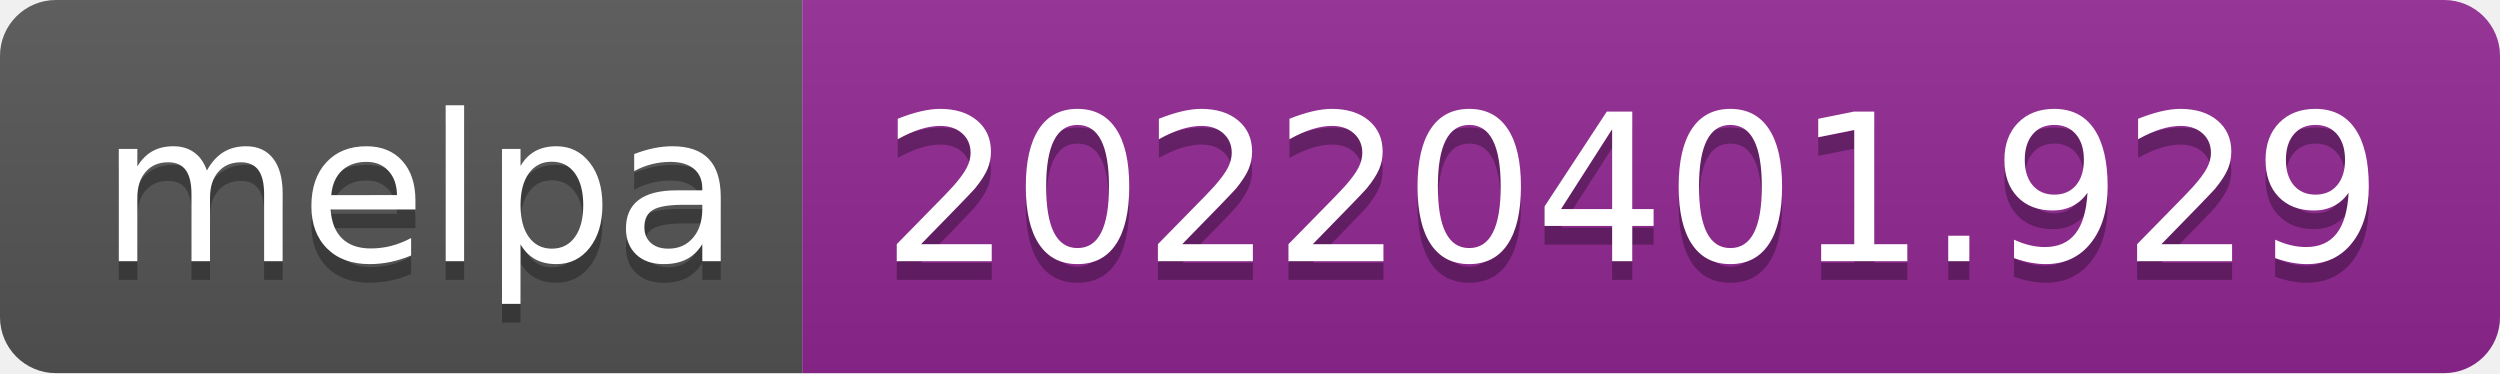
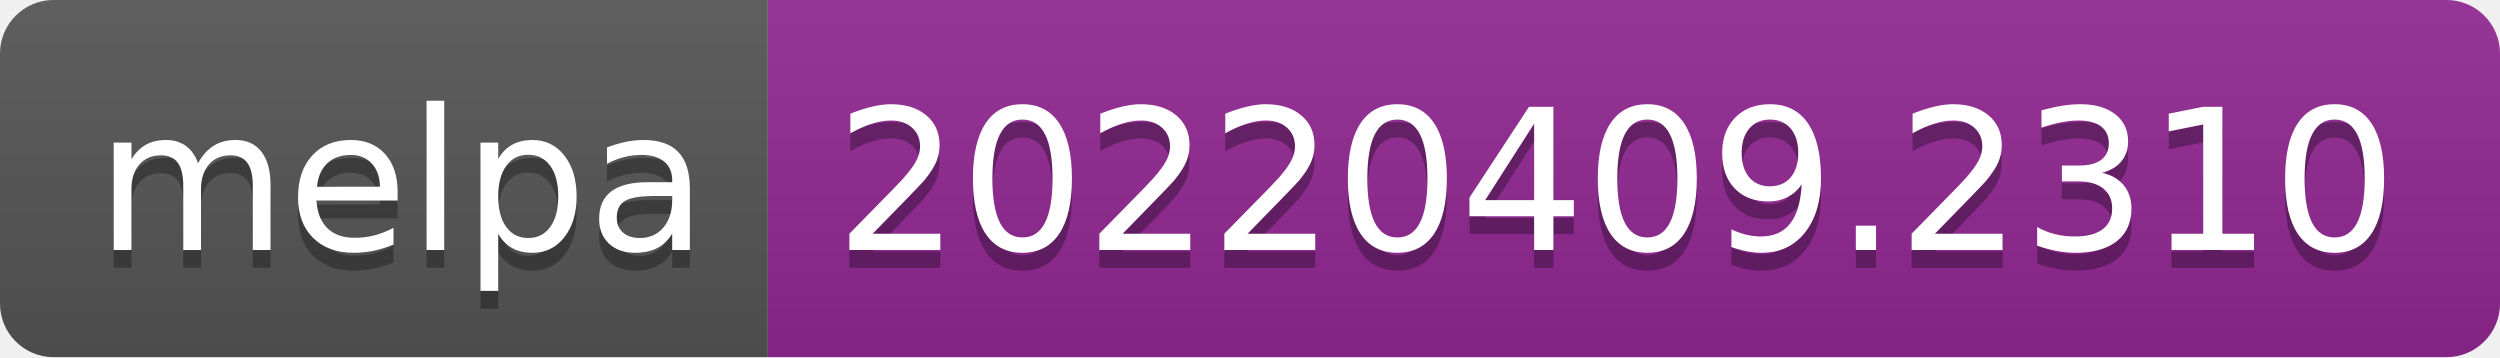
- <svg xmlns="http://www.w3.org/2000/svg" width="134" height="20" role="img" aria-label="melpa: 20220401.929">
+ <svg xmlns="http://www.w3.org/2000/svg" width="140" height="20" role="img" aria-label="melpa: 20220409.2310">
  <linearGradient id="s" x2="0" y2="100%">
    <stop offset="0" stop-color="#bbb" stop-opacity=".1" />
    <stop offset="1" stop-opacity=".1" />
  </linearGradient>
  <clipPath id="r">
-     <rect width="134" height="20" rx="3" fill="#fff" />
+     <rect width="140" height="20" rx="3" fill="#fff" />
  </clipPath>
  <g clip-path="url(#r)">
    <rect width="43" height="20" fill="#555" />
-     <rect x="43" width="91" height="20" fill="#922793" />
-     <rect width="134" height="20" fill="url(#s)" />
+     <rect x="43" width="97" height="20" fill="#922793" />
+     <rect width="140" height="20" fill="url(#s)" />
  </g>
  <g fill="#fff" text-anchor="middle" font-family="Verdana,Geneva,DejaVu Sans,sans-serif" text-rendering="geometricPrecision" font-size="110">
    <text aria-hidden="true" x="225" y="150" fill="#010101" fill-opacity=".3" transform="scale(.1)" textLength="330">melpa</text>
    <text x="225" y="140" transform="scale(.1)" fill="#fff" textLength="330">melpa</text>
-     <text aria-hidden="true" x="875" y="150" fill="#010101" fill-opacity=".3" transform="scale(.1)" textLength="810">20220401.929</text>
-     <text x="875" y="140" transform="scale(.1)" fill="#fff" textLength="810">20220401.929</text>
+     <text aria-hidden="true" x="905" y="150" fill="#010101" fill-opacity=".3" transform="scale(.1)" textLength="870">20220409.2310</text>
+     <text x="905" y="140" transform="scale(.1)" fill="#fff" textLength="870">20220409.2310</text>
  </g>
</svg>
